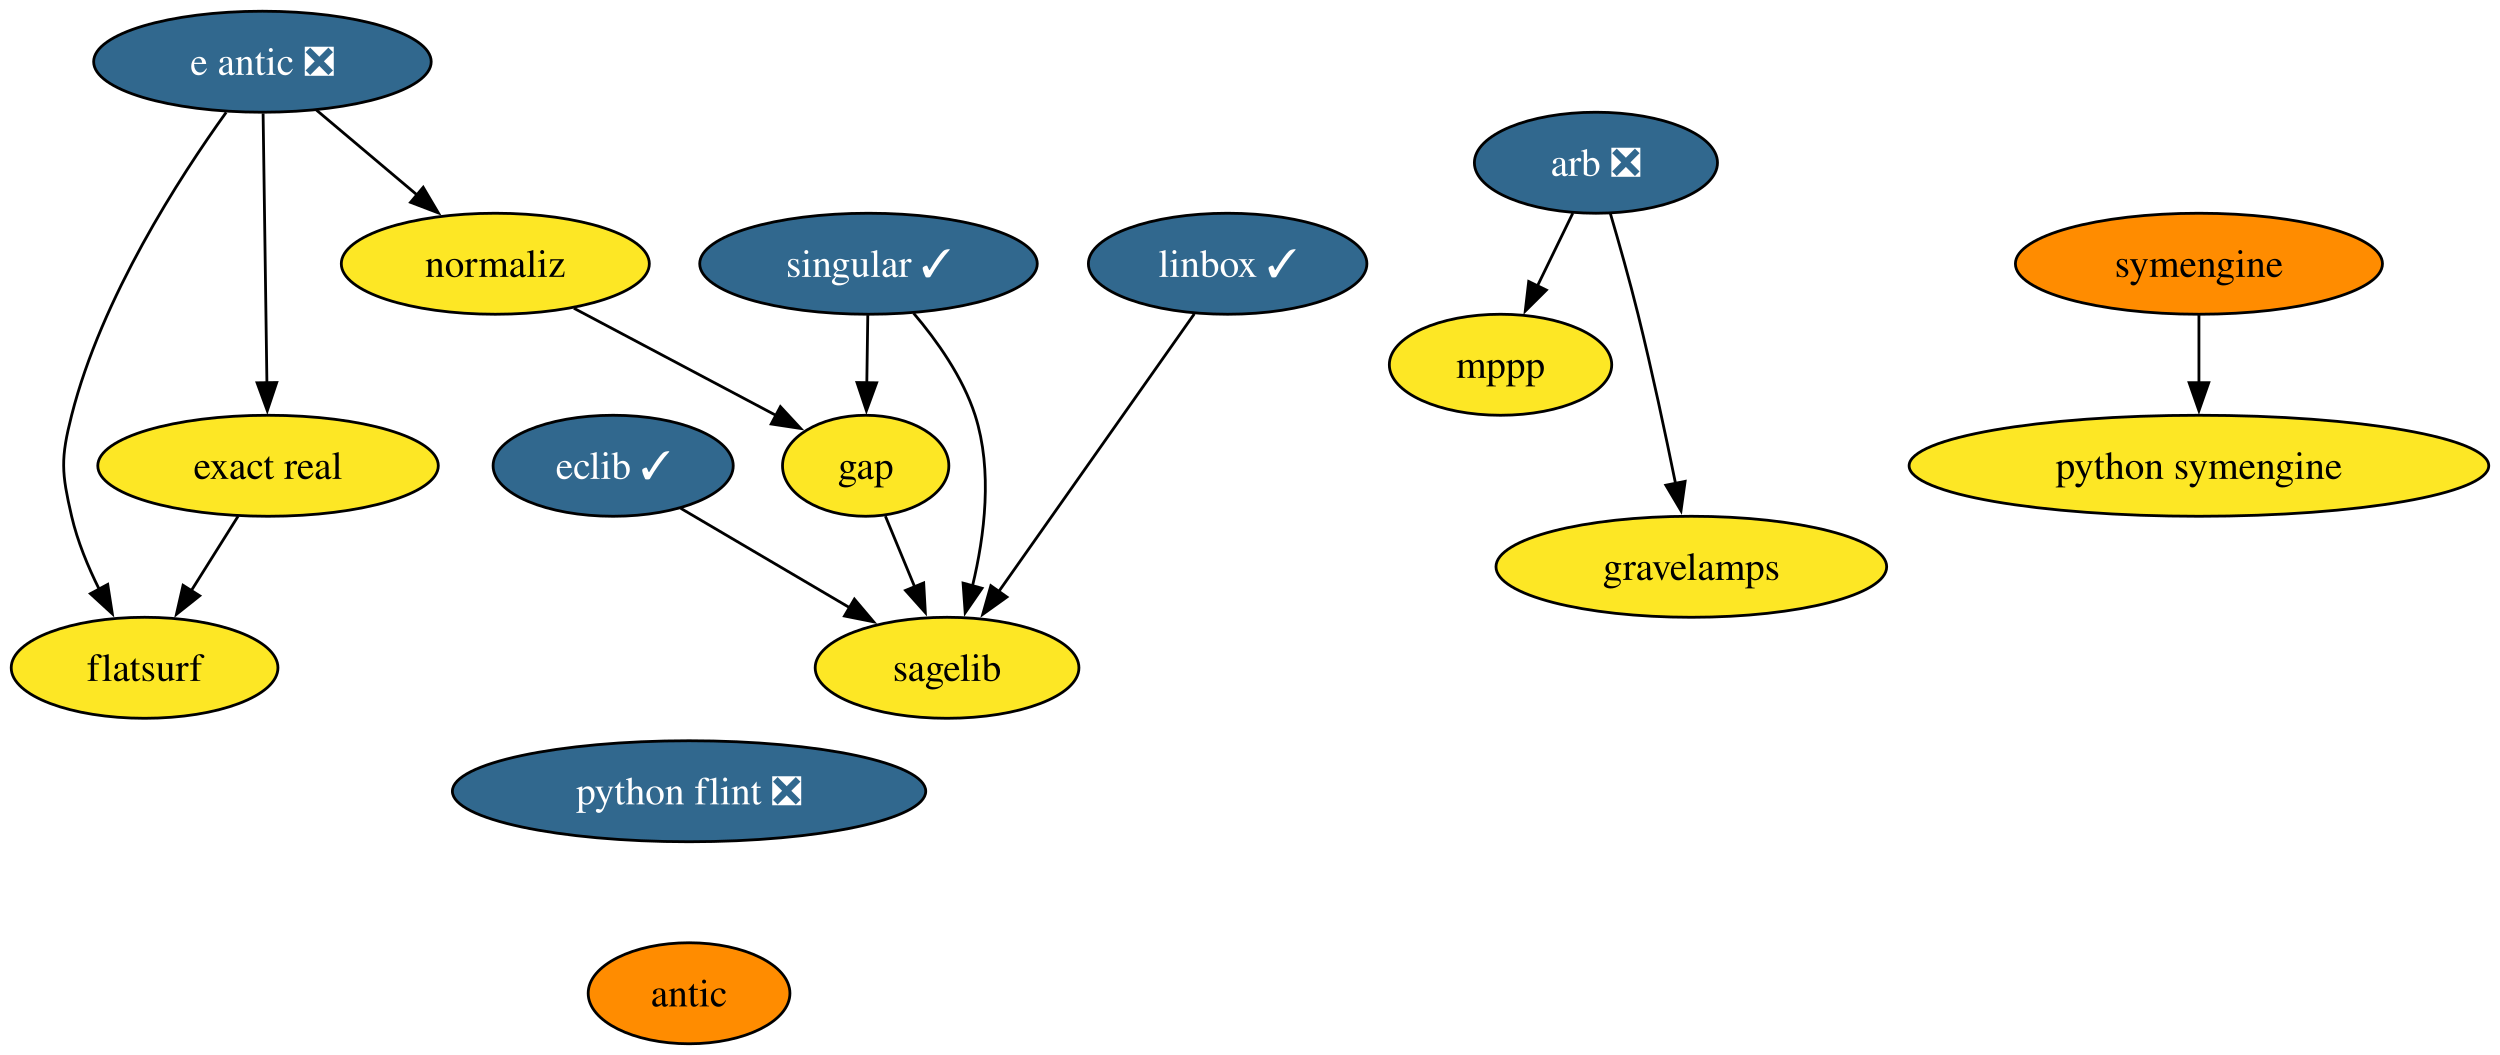
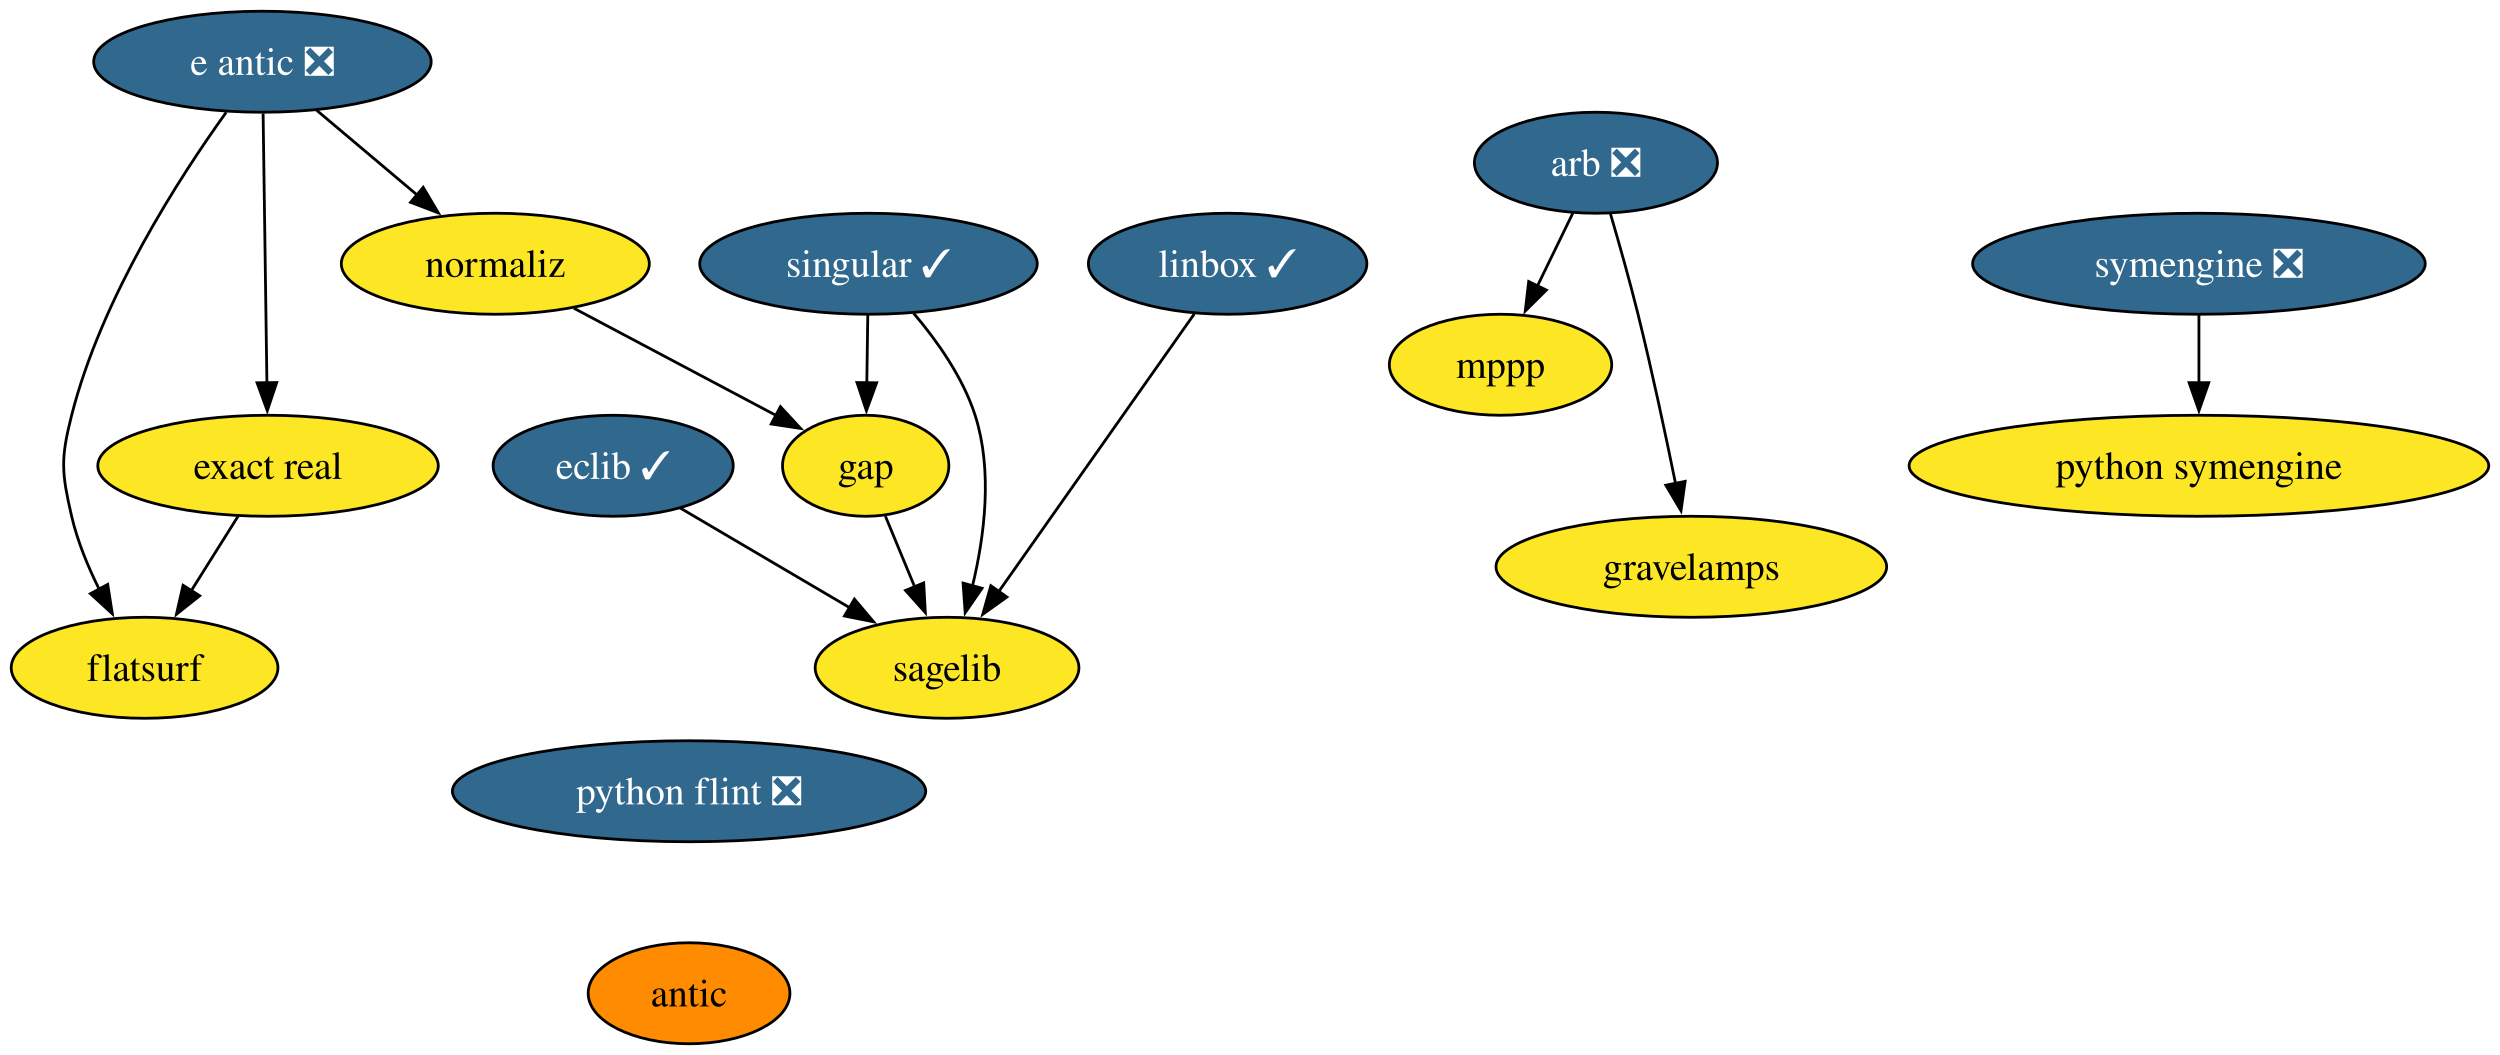
<svg xmlns="http://www.w3.org/2000/svg" xmlns:xlink="http://www.w3.org/1999/xlink" width="891pt" height="376pt" viewBox="0.00 0.00 891.00 376.00">
  <g id="graph0" class="graph" transform="scale(1 1) rotate(0) translate(4 372)">
    <polygon fill="white" stroke="none" points="-4,4 -4,-372 887,-372 887,4 -4,4" />
    <g id="node1" class="node">
      <g id="a_node1">
        <a xlink:href="https://github.com/conda-forge/arb-feedstock/pull/37" xlink:title="arb ❎">
          <ellipse fill="#31688e" stroke="black" cx="564.79" cy="-314" rx="43.32" ry="18" />
          <text text-anchor="middle" x="564.79" y="-309.32" font-family="Times,serif" font-size="14.00" fill="white">arb ❎</text>
        </a>
      </g>
    </g>
    <g id="node2" class="node">
      <g id="a_node2">
        <a xlink:href="https://github.com/conda-forge/mppp-feedstock" xlink:title="mppp">
          <ellipse fill="#fde725" stroke="black" cx="530.79" cy="-242" rx="39.63" ry="18" />
          <text text-anchor="middle" x="530.79" y="-237.32" font-family="Times,serif" font-size="14.00">mppp</text>
        </a>
      </g>
    </g>
    <g id="edge1" class="edge">
      <path fill="none" stroke="black" d="M556.56,-296.05C552.76,-288.23 548.15,-278.75 543.89,-269.98" />
      <polygon fill="black" stroke="black" points="547.12,-268.62 539.6,-261.15 540.83,-271.67 547.12,-268.62" />
    </g>
    <g id="node3" class="node">
      <g id="a_node3">
        <a xlink:href="https://github.com/conda-forge/gravelamps-feedstock" xlink:title="gravelamps">
          <ellipse fill="#fde725" stroke="black" cx="598.79" cy="-170" rx="69.62" ry="18" />
          <text text-anchor="middle" x="598.79" y="-165.32" font-family="Times,serif" font-size="14.00">gravelamps</text>
        </a>
      </g>
    </g>
    <g id="edge2" class="edge">
      <path fill="none" stroke="black" d="M569.94,-295.89C572.98,-285.54 576.8,-272.07 579.79,-260 584.76,-239.94 589.61,-217.14 593.17,-199.64" />
      <polygon fill="black" stroke="black" points="596.58,-200.45 595.11,-189.96 589.71,-199.07 596.58,-200.45" />
    </g>
    <g id="node4" class="node">
      <g id="a_node4">
        <a xlink:href="https://github.com/conda-forge/eclib-feedstock/pull/47" xlink:title="eclib ✓">
          <ellipse fill="#31688e" stroke="black" cx="214.53" cy="-206" rx="42.79" ry="18" />
          <text text-anchor="middle" x="214.53" y="-201.33" font-family="Times,serif" font-size="14.00" fill="white">eclib ✓</text>
        </a>
      </g>
    </g>
    <g id="node5" class="node">
      <g id="a_node5">
        <a xlink:href="https://github.com/conda-forge/sagelib-feedstock" xlink:title="sagelib">
          <ellipse fill="#fde725" stroke="black" cx="333.53" cy="-134" rx="47" ry="18" />
          <text text-anchor="middle" x="333.53" y="-129.32" font-family="Times,serif" font-size="14.00">sagelib</text>
        </a>
      </g>
    </g>
    <g id="edge3" class="edge">
      <path fill="none" stroke="black" d="M238.61,-190.83C255.96,-180.63 279.62,-166.71 298.98,-155.32" />
      <polygon fill="black" stroke="black" points="300.51,-158.48 307.36,-150.39 296.96,-152.45 300.51,-158.48" />
    </g>
    <g id="node6" class="node">
      <g id="a_node6">
        <a xlink:href="https://github.com/conda-forge/gap-feedstock" xlink:title="gap">
          <ellipse fill="#fde725" stroke="black" cx="304.53" cy="-206" rx="29.64" ry="18" />
          <text text-anchor="middle" x="304.53" y="-201.33" font-family="Times,serif" font-size="14.00">gap</text>
        </a>
      </g>
    </g>
    <g id="edge4" class="edge">
      <path fill="none" stroke="black" d="M311.55,-188.05C314.7,-180.43 318.52,-171.23 322.07,-162.65" />
      <polygon fill="black" stroke="black" points="325.2,-164.25 325.79,-153.67 318.73,-161.57 325.2,-164.25" />
    </g>
    <g id="node7" class="node">
      <g id="a_node7">
        <a xlink:href="https://github.com/conda-forge/linbox-feedstock/pull/29" xlink:title="linbox ✓">
          <ellipse fill="#31688e" stroke="black" cx="433.53" cy="-278" rx="49.63" ry="18" />
          <text text-anchor="middle" x="433.53" y="-273.32" font-family="Times,serif" font-size="14.00" fill="white">linbox ✓</text>
        </a>
      </g>
    </g>
    <g id="edge5" class="edge">
      <path fill="none" stroke="black" d="M421.66,-260.15C404.37,-235.6 372.1,-189.77 351.77,-160.91" />
      <polygon fill="black" stroke="black" points="354.86,-159.22 346.25,-153.06 349.14,-163.25 354.86,-159.22" />
    </g>
    <g id="node8" class="node">
      <g id="a_node8">
        <a xlink:href="https://github.com/conda-forge/python-symengine-feedstock" xlink:title="python symengine">
          <ellipse fill="#fde725" stroke="black" cx="779.7" cy="-206" rx="103.29" ry="18" />
          <text text-anchor="middle" x="779.7" y="-201.32" font-family="Times,serif" font-size="14.00">python symengine</text>
        </a>
      </g>
    </g>
    <g id="node9" class="node">
      <g id="a_node9">
        <a xlink:href="https://github.com/conda-forge/singular-feedstock/pull/28" xlink:title="singular ✓">
          <ellipse fill="#31688e" stroke="black" cx="305.53" cy="-278" rx="60.15" ry="18" />
          <text text-anchor="middle" x="305.53" y="-273.32" font-family="Times,serif" font-size="14.00" fill="white">singular ✓</text>
        </a>
      </g>
    </g>
    <g id="edge6" class="edge">
      <path fill="none" stroke="black" d="M321.59,-260.39C329.89,-250.63 339.16,-237.58 343.53,-224 349.86,-204.3 346.9,-181.03 342.61,-163.23" />
      <polygon fill="black" stroke="black" points="345.99,-162.34 339.99,-153.61 339.24,-164.18 345.99,-162.34" />
    </g>
    <g id="edge7" class="edge">
      <path fill="none" stroke="black" d="M305.28,-259.7C305.17,-252.41 305.05,-243.73 304.93,-235.54" />
      <polygon fill="black" stroke="black" points="308.43,-235.57 304.79,-225.62 301.43,-235.67 308.43,-235.57" />
    </g>
    <g id="node10" class="node">
      <g id="a_node10">
-         <a xlink:href="https://github.com/conda-forge/symengine-feedstock" xlink:title="symengine">
-           <ellipse fill="#ff8c00" stroke="black" cx="779.7" cy="-278" rx="65.41" ry="18" />
-           <text text-anchor="middle" x="779.7" y="-273.32" font-family="Times,serif" font-size="14.00">symengine</text>
+         <a xlink:href="https://github.com/conda-forge/symengine-feedstock/pull/56" xlink:title="symengine ❎">
+           <ellipse fill="#31688e" stroke="black" cx="779.7" cy="-278" rx="80.67" ry="18" />
+           <text text-anchor="middle" x="779.7" y="-273.32" font-family="Times,serif" font-size="14.00" fill="white">symengine ❎</text>
        </a>
      </g>
    </g>
    <g id="edge8" class="edge">
      <path fill="none" stroke="black" d="M779.7,-259.7C779.7,-252.41 779.7,-243.73 779.7,-235.54" />
      <polygon fill="black" stroke="black" points="783.2,-235.62 779.7,-225.62 776.2,-235.62 783.2,-235.62" />
    </g>
    <g id="node11" class="node">
      <g id="a_node11">
        <a xlink:href="https://github.com/conda-forge/python-flint-feedstock/pull/43" xlink:title="python flint ❎">
          <ellipse fill="#31688e" stroke="black" cx="241.58" cy="-90" rx="84.35" ry="18" />
          <text text-anchor="middle" x="241.58" y="-85.33" font-family="Times,serif" font-size="14.00" fill="white">python flint ❎</text>
        </a>
      </g>
    </g>
    <g id="node12" class="node">
      <g id="a_node12">
        <a xlink:href="https://github.com/conda-forge/antic-feedstock" xlink:title="antic">
          <ellipse fill="#ff8c00" stroke="black" cx="241.58" cy="-18" rx="35.95" ry="18" />
          <text text-anchor="middle" x="241.58" y="-13.32" font-family="Times,serif" font-size="14.00">antic</text>
        </a>
      </g>
    </g>
    <g id="node13" class="node">
      <g id="a_node13">
        <a xlink:href="https://github.com/conda-forge/e-antic-feedstock/pull/61" xlink:title="e antic ❎">
          <ellipse fill="#31688e" stroke="black" cx="89.53" cy="-350" rx="60.15" ry="18" />
          <text text-anchor="middle" x="89.53" y="-345.32" font-family="Times,serif" font-size="14.00" fill="white">e antic ❎</text>
        </a>
      </g>
    </g>
    <g id="node14" class="node">
      <g id="a_node14">
        <a xlink:href="https://github.com/conda-forge/normaliz-feedstock" xlink:title="normaliz">
          <ellipse fill="#fde725" stroke="black" cx="172.53" cy="-278" rx="54.89" ry="18" />
          <text text-anchor="middle" x="172.53" y="-273.32" font-family="Times,serif" font-size="14.00">normaliz</text>
        </a>
      </g>
    </g>
    <g id="edge10" class="edge">
      <path fill="none" stroke="black" d="M108.78,-332.76C119.46,-323.75 132.94,-312.39 144.75,-302.43" />
      <polygon fill="black" stroke="black" points="146.83,-305.25 152.22,-296.12 142.32,-299.89 146.83,-305.25" />
    </g>
    <g id="node15" class="node">
      <g id="a_node15">
        <a xlink:href="https://github.com/conda-forge/exact-real-feedstock" xlink:title="exact real">
          <ellipse fill="#fde725" stroke="black" cx="91.53" cy="-206" rx="60.68" ry="18" />
          <text text-anchor="middle" x="91.53" y="-201.33" font-family="Times,serif" font-size="14.00">exact real</text>
        </a>
      </g>
    </g>
    <g id="edge11" class="edge">
      <path fill="none" stroke="black" d="M89.77,-331.59C90.11,-307.61 90.72,-264.14 91.13,-235.42" />
      <polygon fill="black" stroke="black" points="94.62,-235.67 91.26,-225.62 87.62,-235.57 94.62,-235.67" />
    </g>
    <g id="node16" class="node">
      <g id="a_node16">
        <a xlink:href="https://github.com/conda-forge/flatsurf-feedstock" xlink:title="flatsurf">
          <ellipse fill="#fde725" stroke="black" cx="47.53" cy="-134" rx="47.53" ry="18" />
          <text text-anchor="middle" x="47.53" y="-129.32" font-family="Times,serif" font-size="14.00">flatsurf</text>
        </a>
      </g>
    </g>
    <g id="edge12" class="edge">
      <path fill="none" stroke="black" d="M76.61,-331.96C60.05,-308.93 32.18,-265.9 21.53,-224 17.58,-208.49 17.91,-203.59 21.53,-188 23.59,-179.11 27.36,-170 31.4,-161.89" />
      <polygon fill="black" stroke="black" points="34.39,-163.72 36.03,-153.25 28.22,-160.41 34.39,-163.72" />
    </g>
    <g id="edge13" class="edge">
      <path fill="none" stroke="black" d="M200.52,-262.15C221.69,-250.93 250.77,-235.51 272.8,-223.83" />
      <polygon fill="black" stroke="black" points="274.14,-227.07 281.34,-219.3 270.86,-220.89 274.14,-227.07" />
    </g>
    <g id="edge14" class="edge">
      <path fill="none" stroke="black" d="M80.87,-188.05C75.85,-180.06 69.73,-170.33 64.12,-161.4" />
      <polygon fill="black" stroke="black" points="67.17,-159.67 58.88,-153.07 61.24,-163.4 67.17,-159.67" />
    </g>
  </g>
</svg>
